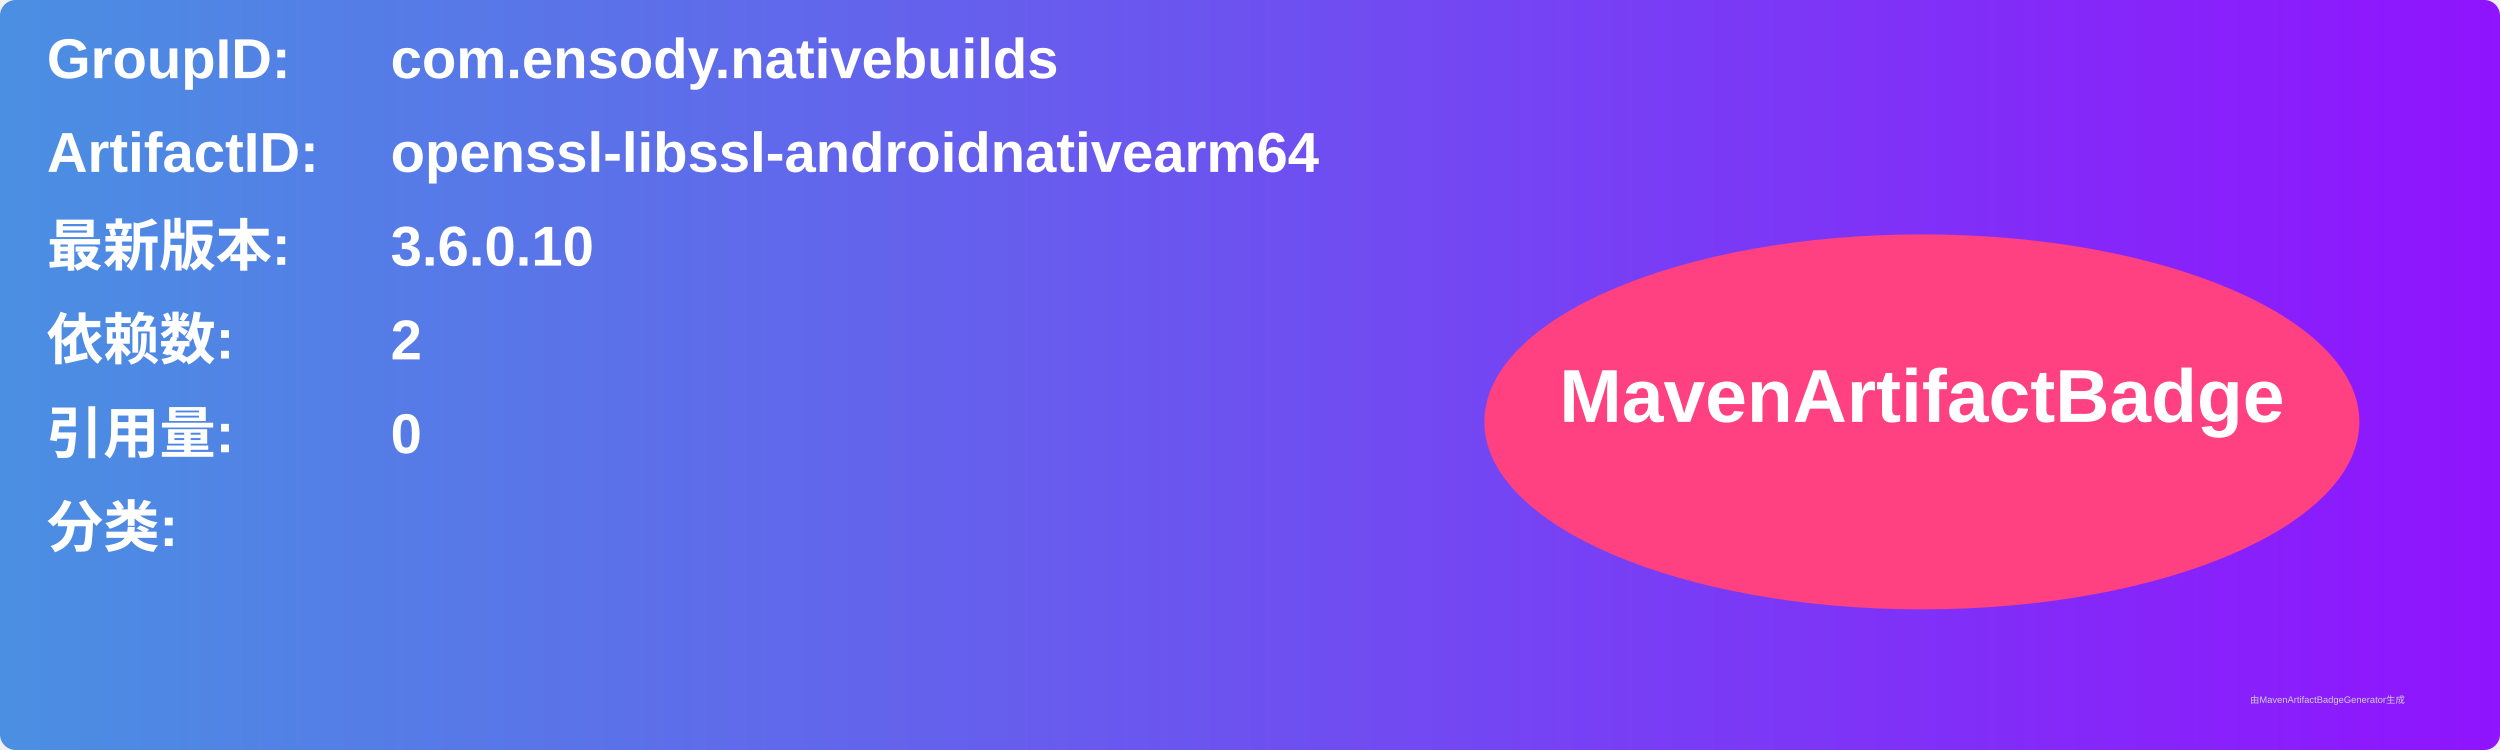
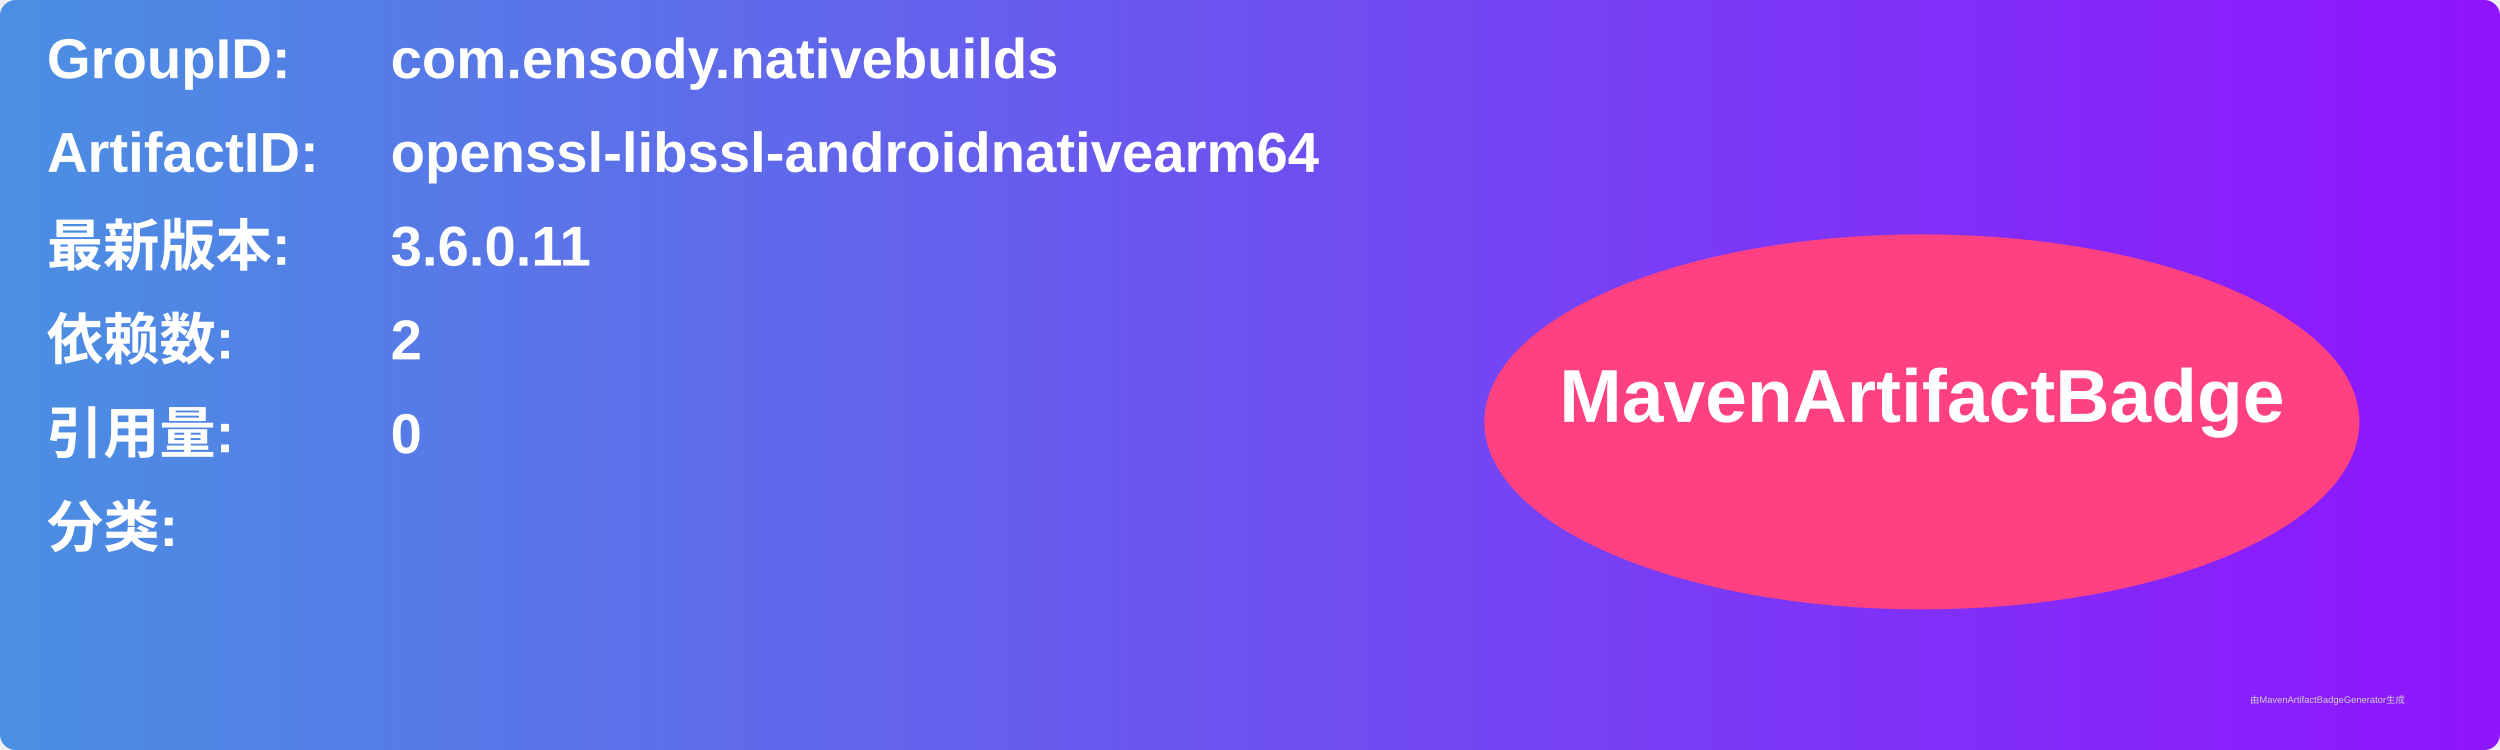
<svg xmlns="http://www.w3.org/2000/svg" width="800" height="240" viewBox="0 0 800 240">
  <linearGradient id="grad" x1="0%" y1="0%" x2="100%" y2="0%">
    <stop offset="0%" stop-color="#4a90e2" />
    <stop offset="100%" stop-color="#9013fe" />
  </linearGradient>
  <rect width="100%" height="100%" rx="5" ry="5" fill="url(#grad)" />
  <g transform="translate(15, 15)">
    <text x="0" y="10" font-family="Arial" font-size="18" fill="white" font-weight="bold" width="260">GroupID:</text>
    <text x="110" y="10" font-family="Arial" font-size="18" fill="white" font-weight="bold" width="460">com.ensody.nativebuilds</text>
    <text x="0" y="40" font-family="Arial" font-size="18" fill="white" font-weight="bold" width="260">ArtifactID:</text>
    <text x="110" y="40" font-family="Arial" font-size="18" fill="white" font-weight="bold" width="460">openssl-libssl-androidnativearm64</text>
    <text x="0" y="70" font-family="Arial" font-size="18" fill="white" font-weight="bold">最新版本:</text>
    <text x="110" y="70" font-family="Arial" font-size="18" fill="white" font-weight="bold">
-       <tspan font-weight="bold">3.6.0.10</tspan>
+       <tspan font-weight="bold">3.6.0.11</tspan>
    </text>
    <text x="0" y="100" font-family="Arial" font-size="18" fill="white" font-weight="bold">依赖数: </text>
    <text x="110" y="100" font-family="Arial" font-size="18" fill="white">
      <tspan font-weight="bold">2</tspan>
    </text>
    <text x="0" y="130" font-family="Arial" font-size="18" fill="white" font-weight="bold">引用量: </text>
    <text x="110" y="130" font-family="Arial" font-size="18" fill="white">
      <tspan font-weight="bold">0</tspan>
    </text>
    <text x="0" y="160" font-family="Arial" font-size="18" fill="white" font-weight="bold">分类:</text>
    <text x="10" y="190" font-family="Arial" font-size="10" fill="white">
      <tspan font-weight="bold" />
    </text>
    <ellipse cx="600" cy="120" rx="140" ry="60" fill="#ff4081" />
    <text x="600" y="120" text-anchor="middle" font-family="Arial" font-size="24" fill="white" font-weight="bold">MavenArtifactBadge</text>
  </g>
  <text x="720" y="225" font-family="Arial" font-size="3" fill="#d0d0d0">由MavenArtifactBadgeGenerator生成</text>
</svg>
